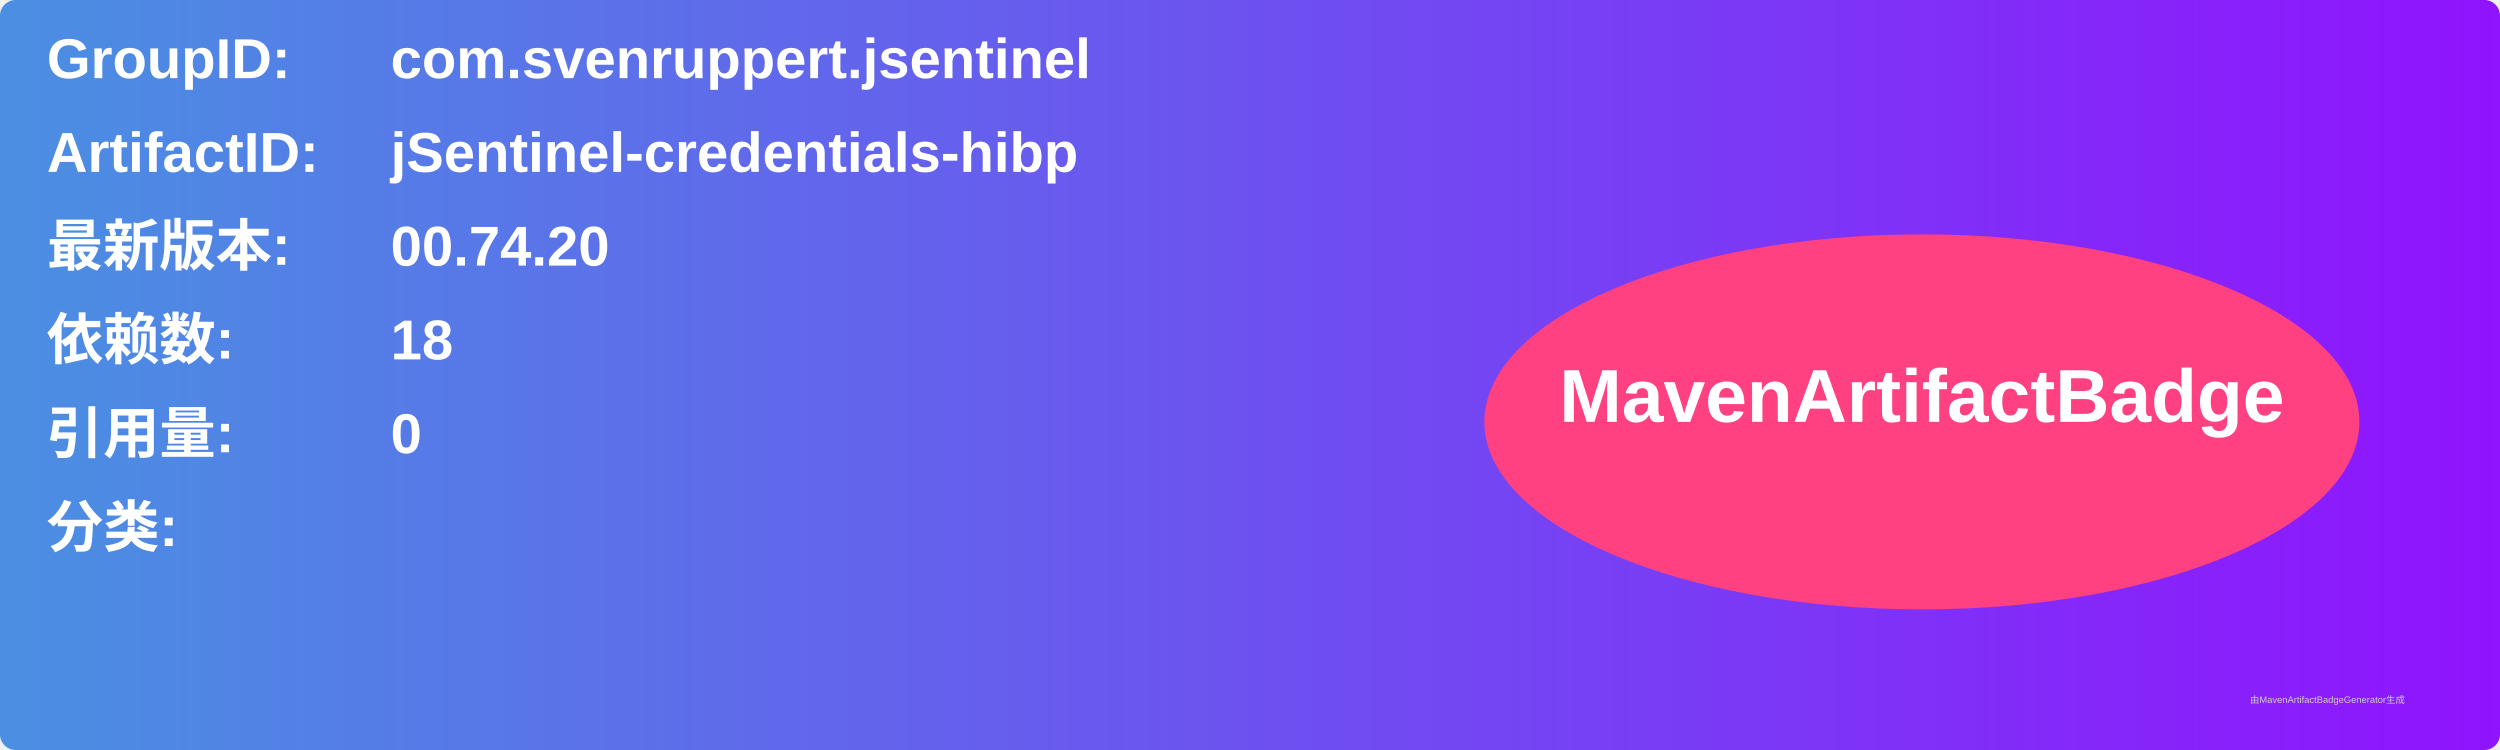
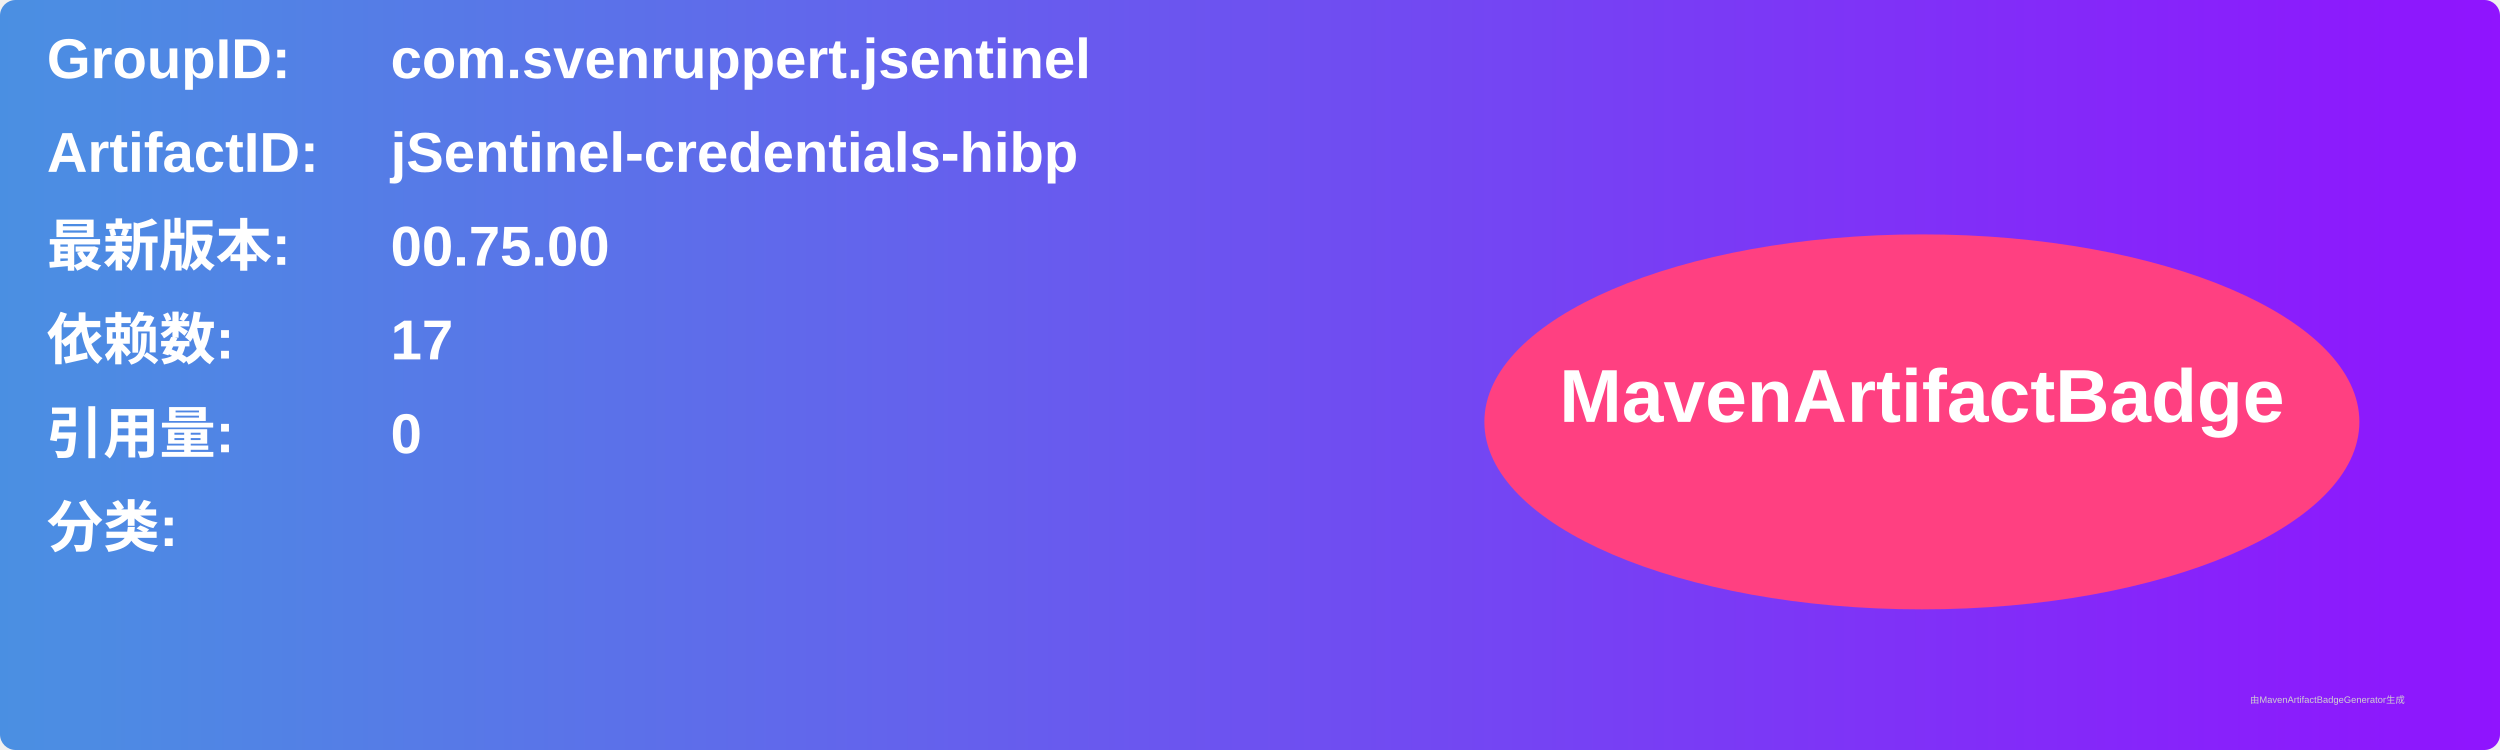
<svg xmlns="http://www.w3.org/2000/svg" width="800" height="240" viewBox="0 0 800 240">
  <linearGradient id="grad" x1="0%" y1="0%" x2="100%" y2="0%">
    <stop offset="0%" stop-color="#4a90e2" />
    <stop offset="100%" stop-color="#9013fe" />
  </linearGradient>
  <rect width="100%" height="100%" rx="5" ry="5" fill="url(#grad)" />
  <g transform="translate(15, 15)">
    <text x="0" y="10" font-family="Arial" font-size="18" fill="white" font-weight="bold" width="260">GroupID:</text>
    <text x="110" y="10" font-family="Arial" font-size="18" fill="white" font-weight="bold" width="460">com.svenruppert.jsentinel</text>
    <text x="0" y="40" font-family="Arial" font-size="18" fill="white" font-weight="bold" width="260">ArtifactID:</text>
    <text x="110" y="40" font-family="Arial" font-size="18" fill="white" font-weight="bold" width="460">jSentinel-credentials-hibp</text>
    <text x="0" y="70" font-family="Arial" font-size="18" fill="white" font-weight="bold">最新版本:</text>
    <text x="110" y="70" font-family="Arial" font-size="18" fill="white" font-weight="bold">
-       <tspan font-weight="bold">00.74.20</tspan>
+       <tspan font-weight="bold">00.75.00</tspan>
    </text>
    <text x="0" y="100" font-family="Arial" font-size="18" fill="white" font-weight="bold">依赖数: </text>
    <text x="110" y="100" font-family="Arial" font-size="18" fill="white">
-       <tspan font-weight="bold">18</tspan>
+       <tspan font-weight="bold">17</tspan>
    </text>
    <text x="0" y="130" font-family="Arial" font-size="18" fill="white" font-weight="bold">引用量: </text>
    <text x="110" y="130" font-family="Arial" font-size="18" fill="white">
      <tspan font-weight="bold">0</tspan>
    </text>
    <text x="0" y="160" font-family="Arial" font-size="18" fill="white" font-weight="bold">分类:</text>
    <text x="10" y="190" font-family="Arial" font-size="10" fill="white">
      <tspan font-weight="bold" />
    </text>
    <ellipse cx="600" cy="120" rx="140" ry="60" fill="#ff4081" />
    <text x="600" y="120" text-anchor="middle" font-family="Arial" font-size="24" fill="white" font-weight="bold">MavenArtifactBadge</text>
  </g>
  <text x="720" y="225" font-family="Arial" font-size="3" fill="#d0d0d0">由MavenArtifactBadgeGenerator生成</text>
</svg>
